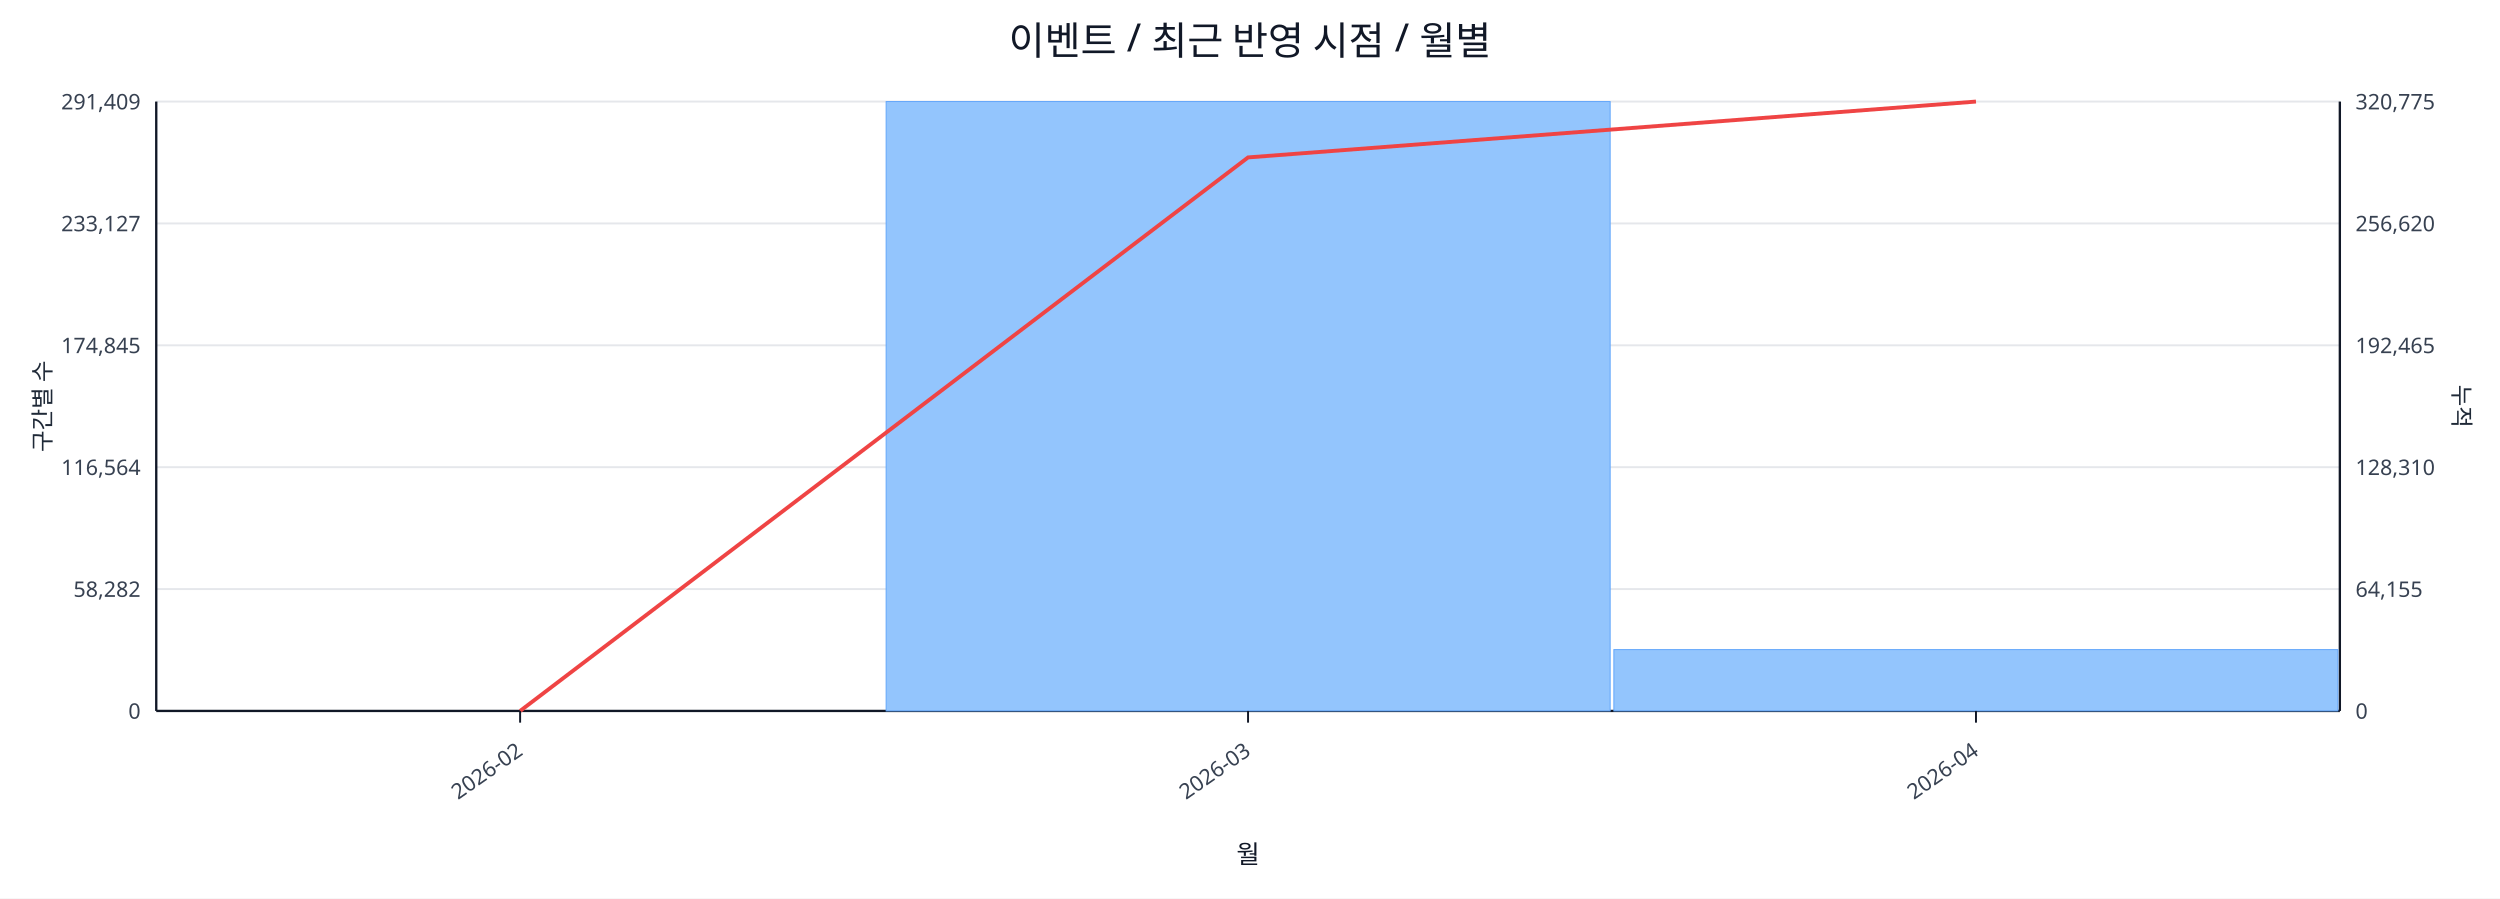
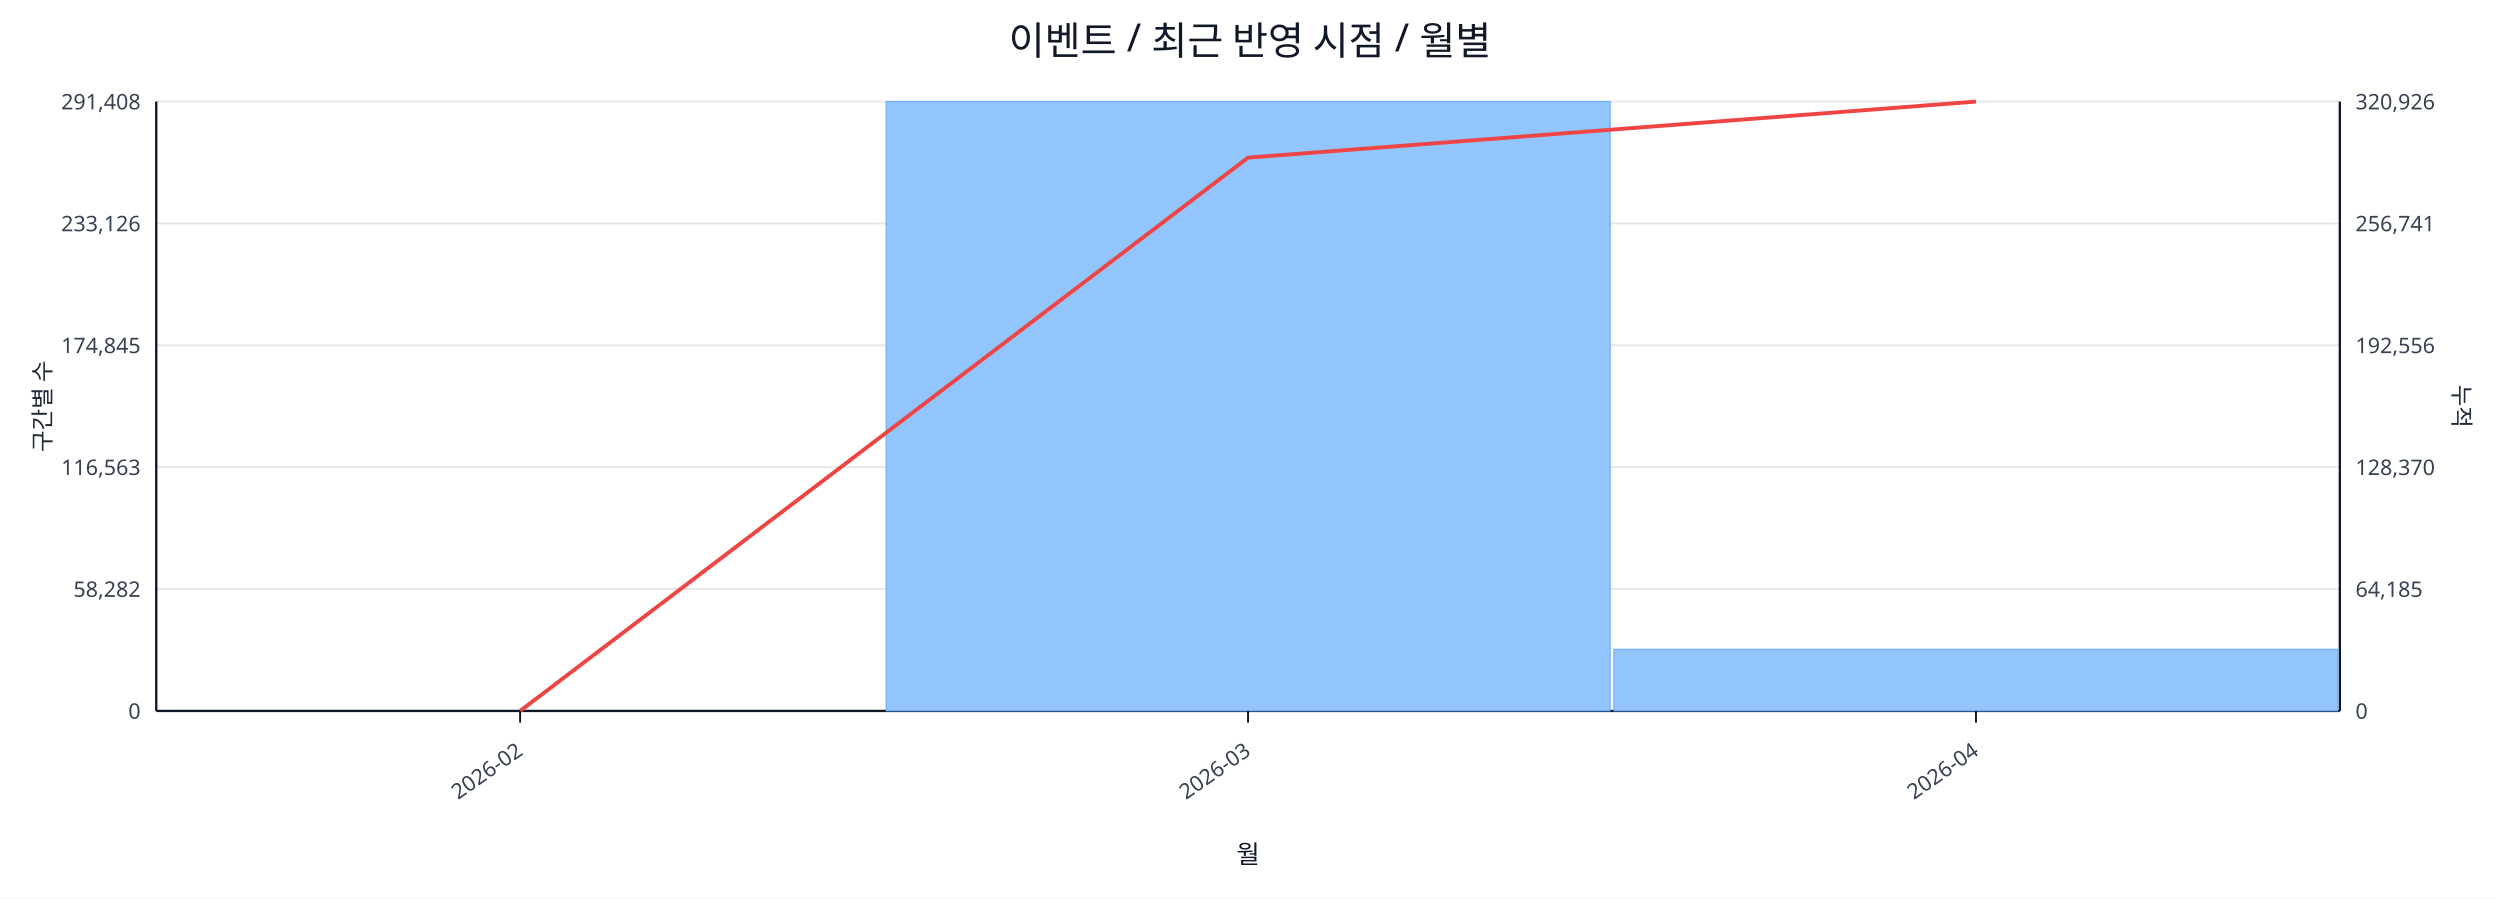
<svg xmlns="http://www.w3.org/2000/svg" width="1280" height="460" viewBox="0 0 1280 460">
  <rect x="0" y="0" width="100%" height="100%" fill="#ffffff" />
  <text x="640.0" y="28" font-size="20" text-anchor="middle" font-family="sans-serif" fill="#111827">이벤트 / 최근 반영 시점 / 월별</text>
  <line x1="80.0" y1="52.0" x2="1198.0" y2="52.0" stroke="#e5e7eb" stroke-width="1" />
-   <text x="72.0" y="56.0" font-size="11" text-anchor="end" font-family="sans-serif" fill="#374151">291,409</text>
-   <text x="1206.0" y="56.0" font-size="11" text-anchor="start" font-family="sans-serif" fill="#374151">320,775</text>
+   <text x="72.0" y="56.0" font-size="11" text-anchor="end" font-family="sans-serif" fill="#374151">291,408</text>
+   <text x="1206.0" y="56.0" font-size="11" text-anchor="start" font-family="sans-serif" fill="#374151">320,926</text>
  <line x1="80.0" y1="114.4" x2="1198.0" y2="114.4" stroke="#e5e7eb" stroke-width="1" />
-   <text x="72.0" y="118.4" font-size="11" text-anchor="end" font-family="sans-serif" fill="#374151">233,127</text>
-   <text x="1206.0" y="118.4" font-size="11" text-anchor="start" font-family="sans-serif" fill="#374151">256,620</text>
+   <text x="72.0" y="118.4" font-size="11" text-anchor="end" font-family="sans-serif" fill="#374151">233,126</text>
+   <text x="1206.0" y="118.4" font-size="11" text-anchor="start" font-family="sans-serif" fill="#374151">256,741</text>
  <line x1="80.0" y1="176.8" x2="1198.0" y2="176.8" stroke="#e5e7eb" stroke-width="1" />
  <text x="72.0" y="180.8" font-size="11" text-anchor="end" font-family="sans-serif" fill="#374151">174,845</text>
-   <text x="1206.0" y="180.8" font-size="11" text-anchor="start" font-family="sans-serif" fill="#374151">192,465</text>
+   <text x="1206.0" y="180.8" font-size="11" text-anchor="start" font-family="sans-serif" fill="#374151">192,556</text>
  <line x1="80.0" y1="239.2" x2="1198.0" y2="239.2" stroke="#e5e7eb" stroke-width="1" />
-   <text x="72.0" y="243.2" font-size="11" text-anchor="end" font-family="sans-serif" fill="#374151">116,564</text>
-   <text x="1206.0" y="243.2" font-size="11" text-anchor="start" font-family="sans-serif" fill="#374151">128,310</text>
+   <text x="72.0" y="243.2" font-size="11" text-anchor="end" font-family="sans-serif" fill="#374151">116,563</text>
+   <text x="1206.0" y="243.2" font-size="11" text-anchor="start" font-family="sans-serif" fill="#374151">128,370</text>
  <line x1="80.0" y1="301.6" x2="1198.0" y2="301.6" stroke="#e5e7eb" stroke-width="1" />
  <text x="72.0" y="305.6" font-size="11" text-anchor="end" font-family="sans-serif" fill="#374151">58,282</text>
-   <text x="1206.0" y="305.6" font-size="11" text-anchor="start" font-family="sans-serif" fill="#374151">64,155</text>
+   <text x="1206.0" y="305.6" font-size="11" text-anchor="start" font-family="sans-serif" fill="#374151">64,185</text>
  <line x1="80.0" y1="364.0" x2="1198.0" y2="364.0" stroke="#e5e7eb" stroke-width="1" />
  <text x="72.0" y="368.0" font-size="11" text-anchor="end" font-family="sans-serif" fill="#374151">0</text>
  <text x="1206.0" y="368.0" font-size="11" text-anchor="start" font-family="sans-serif" fill="#374151">0</text>
  <line x1="80.0" y1="364.0" x2="1198.0" y2="364.0" stroke="#111827" stroke-width="1.2" />
  <line x1="80.0" y1="52.0" x2="80.0" y2="364.0" stroke="#111827" stroke-width="1.2" />
  <line x1="1198.0" y1="52.0" x2="1198.0" y2="364.0" stroke="#111827" stroke-width="1.2" />
  <rect x="81.0" y="364.0" width="370.7" height="0.0" fill="#93c5fd" stroke="#60a5fa" stroke-width="0.5" />
  <rect x="453.7" y="52.0" width="370.7" height="312.0" fill="#93c5fd" stroke="#60a5fa" stroke-width="0.5" />
-   <rect x="826.3" y="332.6" width="370.7" height="31.4" fill="#93c5fd" stroke="#60a5fa" stroke-width="0.5" />
-   <polyline fill="none" stroke="#ef4444" stroke-width="2" points="266.3,364.0 639.0,80.6 1011.7,52.0" />
+   <rect x="826.3" y="332.4" width="370.7" height="31.6" fill="#93c5fd" stroke="#60a5fa" stroke-width="0.5" />
+   <polyline fill="none" stroke="#ef4444" stroke-width="2" points="266.3,364.0 639.0,80.7 1011.7,52.0" />
  <line x1="266.3" y1="364.0" x2="266.3" y2="370.0" stroke="#111827" stroke-width="1" />
  <text x="268.3" y="386.0" font-size="11" text-anchor="end" transform="rotate(-35 268.3 386.0)" font-family="sans-serif" fill="#374151">2026-02</text>
  <line x1="639.0" y1="364.0" x2="639.0" y2="370.0" stroke="#111827" stroke-width="1" />
  <text x="641.0" y="386.0" font-size="11" text-anchor="end" transform="rotate(-35 641.0 386.0)" font-family="sans-serif" fill="#374151">2026-03</text>
  <line x1="1011.7" y1="364.0" x2="1011.7" y2="370.0" stroke="#111827" stroke-width="1" />
  <text x="1013.7" y="386.0" font-size="11" text-anchor="end" transform="rotate(-35 1013.7 386.0)" font-family="sans-serif" fill="#374151">2026-04</text>
  <text x="26" y="208.0" font-size="12" transform="rotate(-90 26 208.0)" text-anchor="middle" font-family="sans-serif" fill="#1f2937">구간별 수</text>
  <text x="1256.0" y="208.0" font-size="12" transform="rotate(90 1256.0 208.0)" text-anchor="middle" font-family="sans-serif" fill="#1f2937">누적</text>
  <text x="639.0" y="442.0" font-size="13" text-anchor="middle" font-family="sans-serif" fill="#111827">월</text>
</svg>
